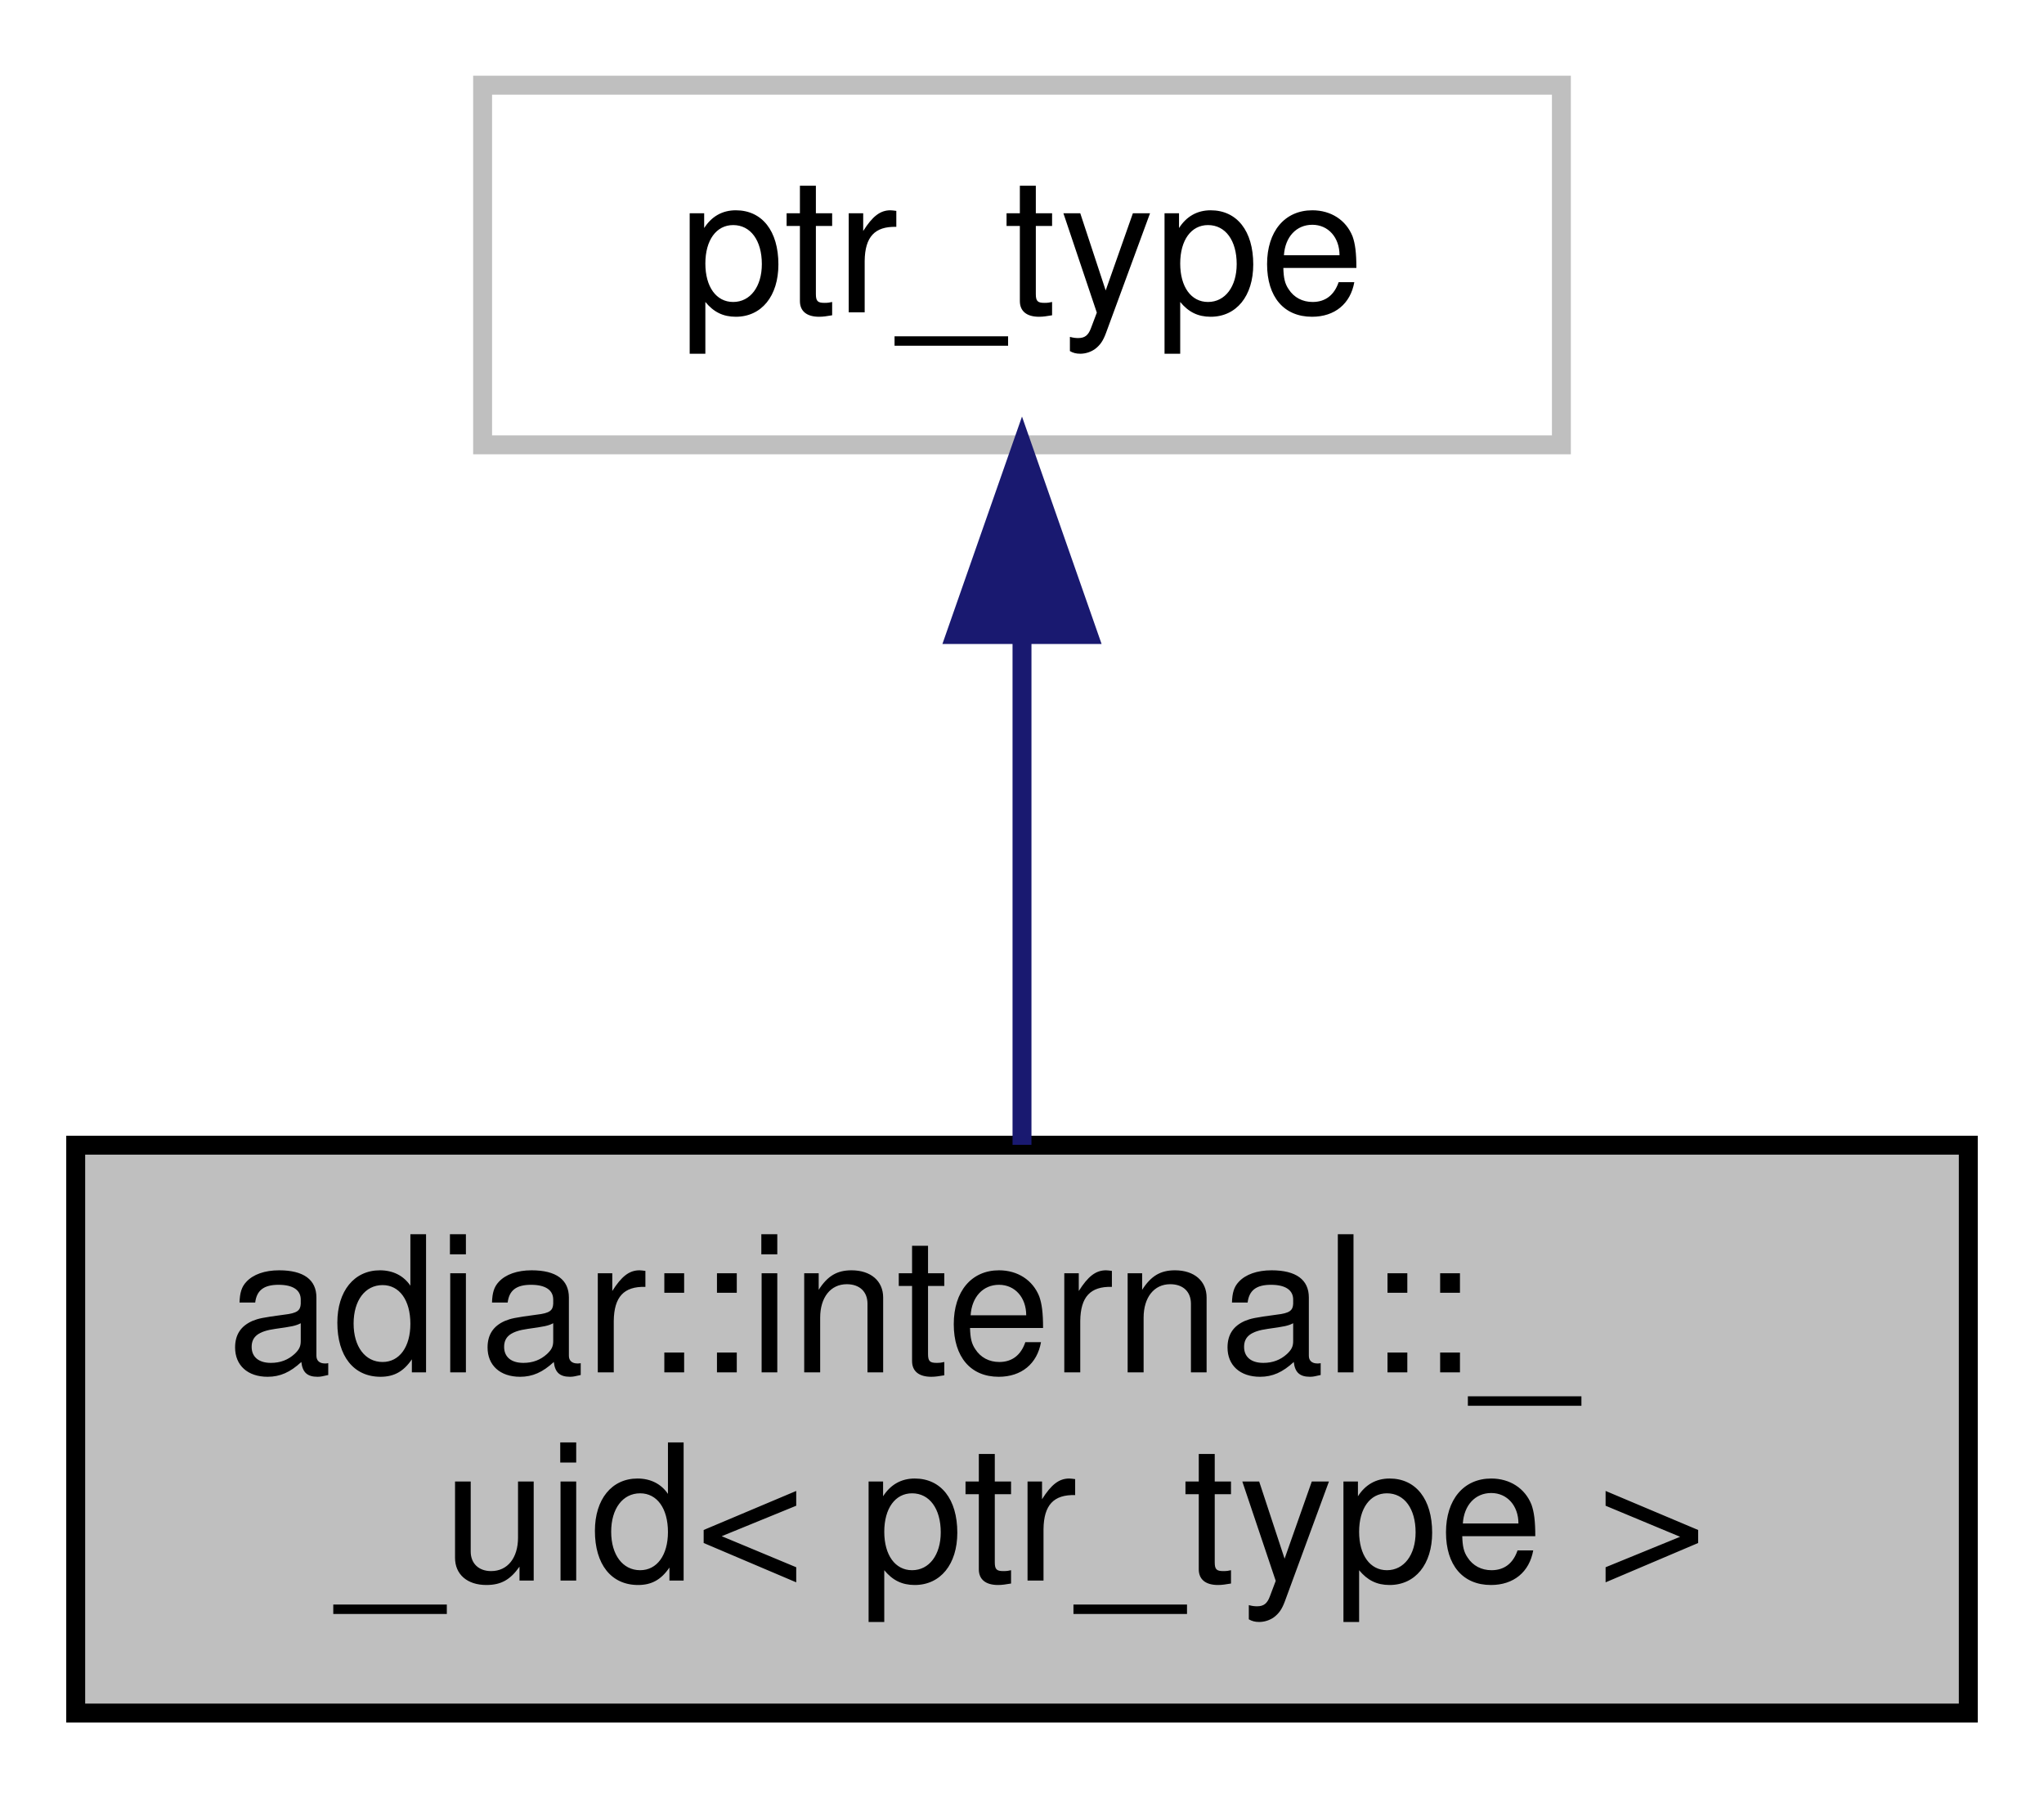
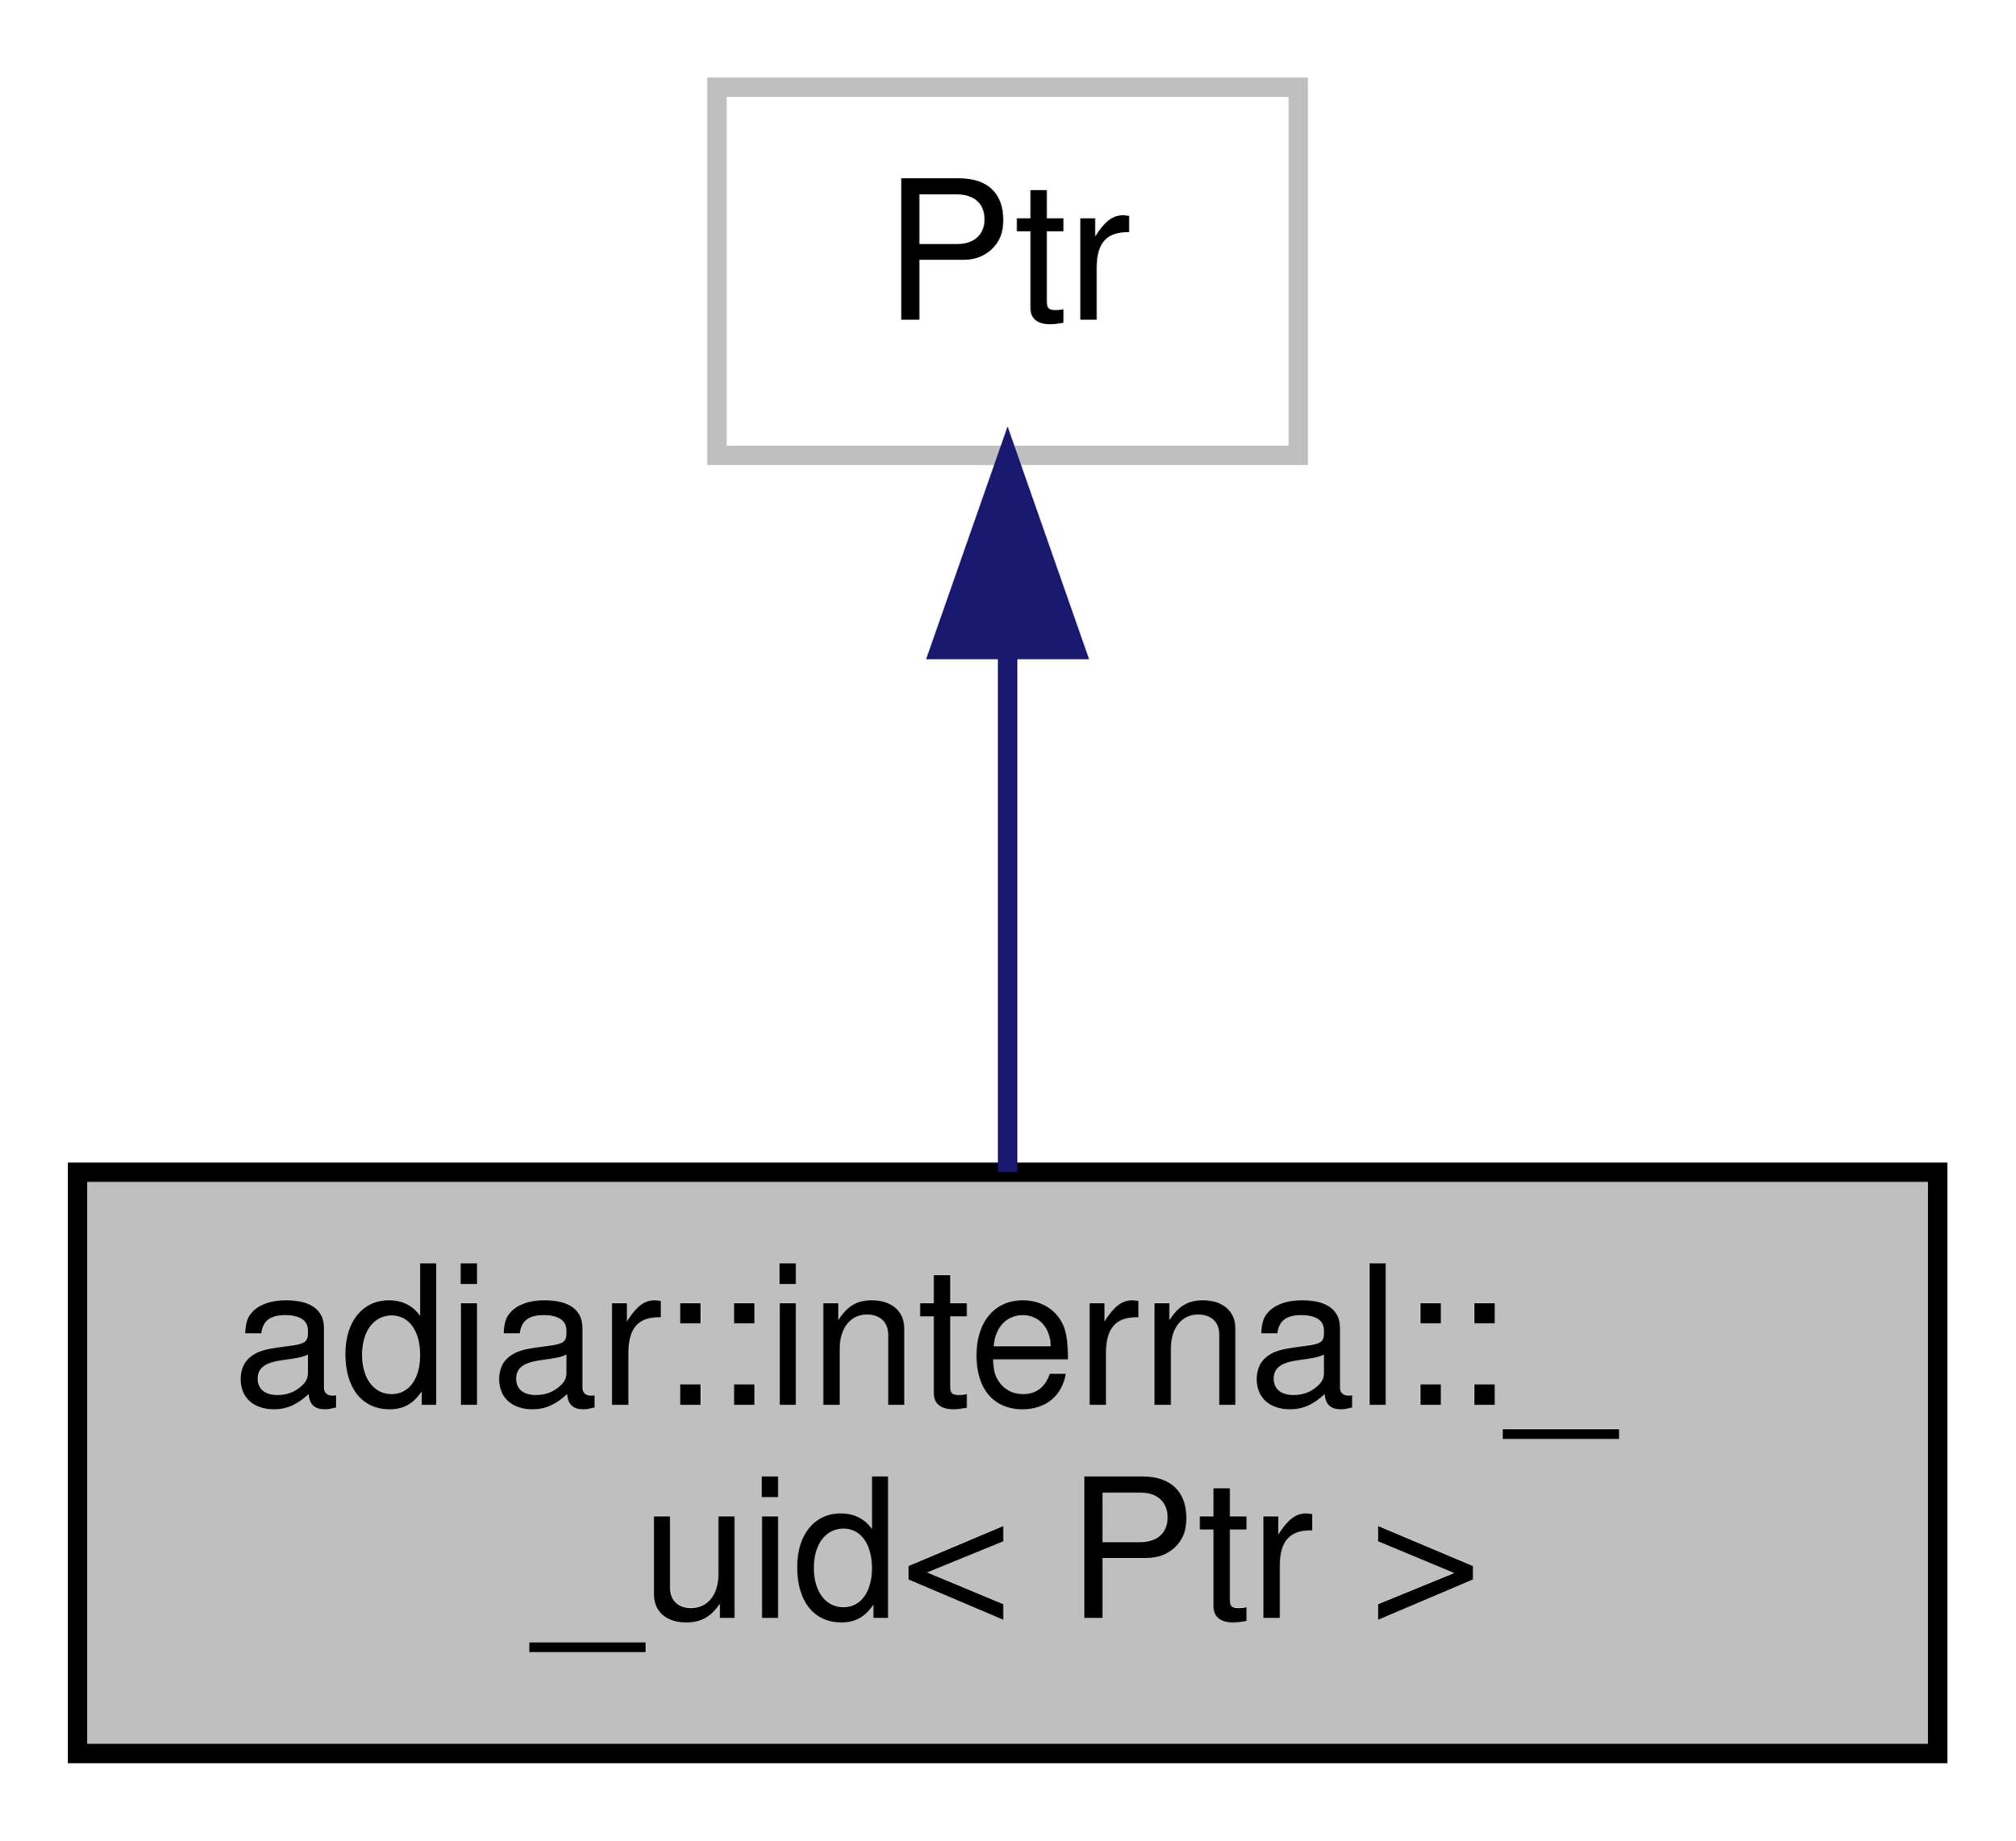
- <svg xmlns="http://www.w3.org/2000/svg" xmlns:xlink="http://www.w3.org/1999/xlink" width="108pt" height="95pt" viewBox="0.00 0.00 108.00 95.00">
+ <svg xmlns="http://www.w3.org/2000/svg" xmlns:xlink="http://www.w3.org/1999/xlink" width="104pt" height="95pt" viewBox="0.00 0.00 104.00 95.00">
  <g id="graph0" class="graph" transform="scale(1 1) rotate(0) translate(4 91)">
    <g id="node1" class="node">
      <g id="a_node1">
        <a xlink:title="A unique identifier a decision diagram node.">
-           <polygon fill="#bfbfbf" stroke="black" points="0,-0.5 0,-30.5 100,-30.5 100,-0.5 0,-0.5" />
+           <polygon fill="#bfbfbf" stroke="black" points="0,-0.5 0,-30.5 96,-30.5 96,-0.5 0,-0.5" />
          <text text-anchor="start" x="8" y="-18.5" font-family="Helvetica,sans-Serif" font-size="10.00">adiar::internal::_</text>
-           <text text-anchor="middle" x="50" y="-7.5" font-family="Helvetica,sans-Serif" font-size="10.00">_uid&lt; ptr_type &gt;</text>
+           <text text-anchor="middle" x="48" y="-7.5" font-family="Helvetica,sans-Serif" font-size="10.00">_uid&lt; Ptr &gt;</text>
        </a>
      </g>
    </g>
    <g id="node2" class="node">
      <g id="a_node2">
        <a xlink:title=" ">
-           <polygon fill="none" stroke="#bfbfbf" points="21.5,-67.5 21.5,-86.5 78.5,-86.5 78.5,-67.5 21.5,-67.5" />
-           <text text-anchor="middle" x="50" y="-74.5" font-family="Helvetica,sans-Serif" font-size="10.00">ptr_type</text>
+           <polygon fill="none" stroke="#bfbfbf" points="33,-67.5 33,-86.5 63,-86.5 63,-67.5 33,-67.5" />
+           <text text-anchor="middle" x="48" y="-74.5" font-family="Helvetica,sans-Serif" font-size="10.00">Ptr</text>
        </a>
      </g>
    </g>
    <g id="edge1" class="edge">
-       <path fill="none" stroke="midnightblue" d="M50,-57.23C50,-48.59 50,-38.5 50,-30.52" />
-       <polygon fill="midnightblue" stroke="midnightblue" points="46.5,-57.48 50,-67.48 53.5,-57.48 46.5,-57.48" />
+       <path fill="none" stroke="midnightblue" d="M48,-57.23C48,-48.59 48,-38.5 48,-30.52" />
+       <polygon fill="midnightblue" stroke="midnightblue" points="44.5,-57.48 48,-67.48 51.5,-57.48 44.5,-57.48" />
    </g>
  </g>
</svg>
